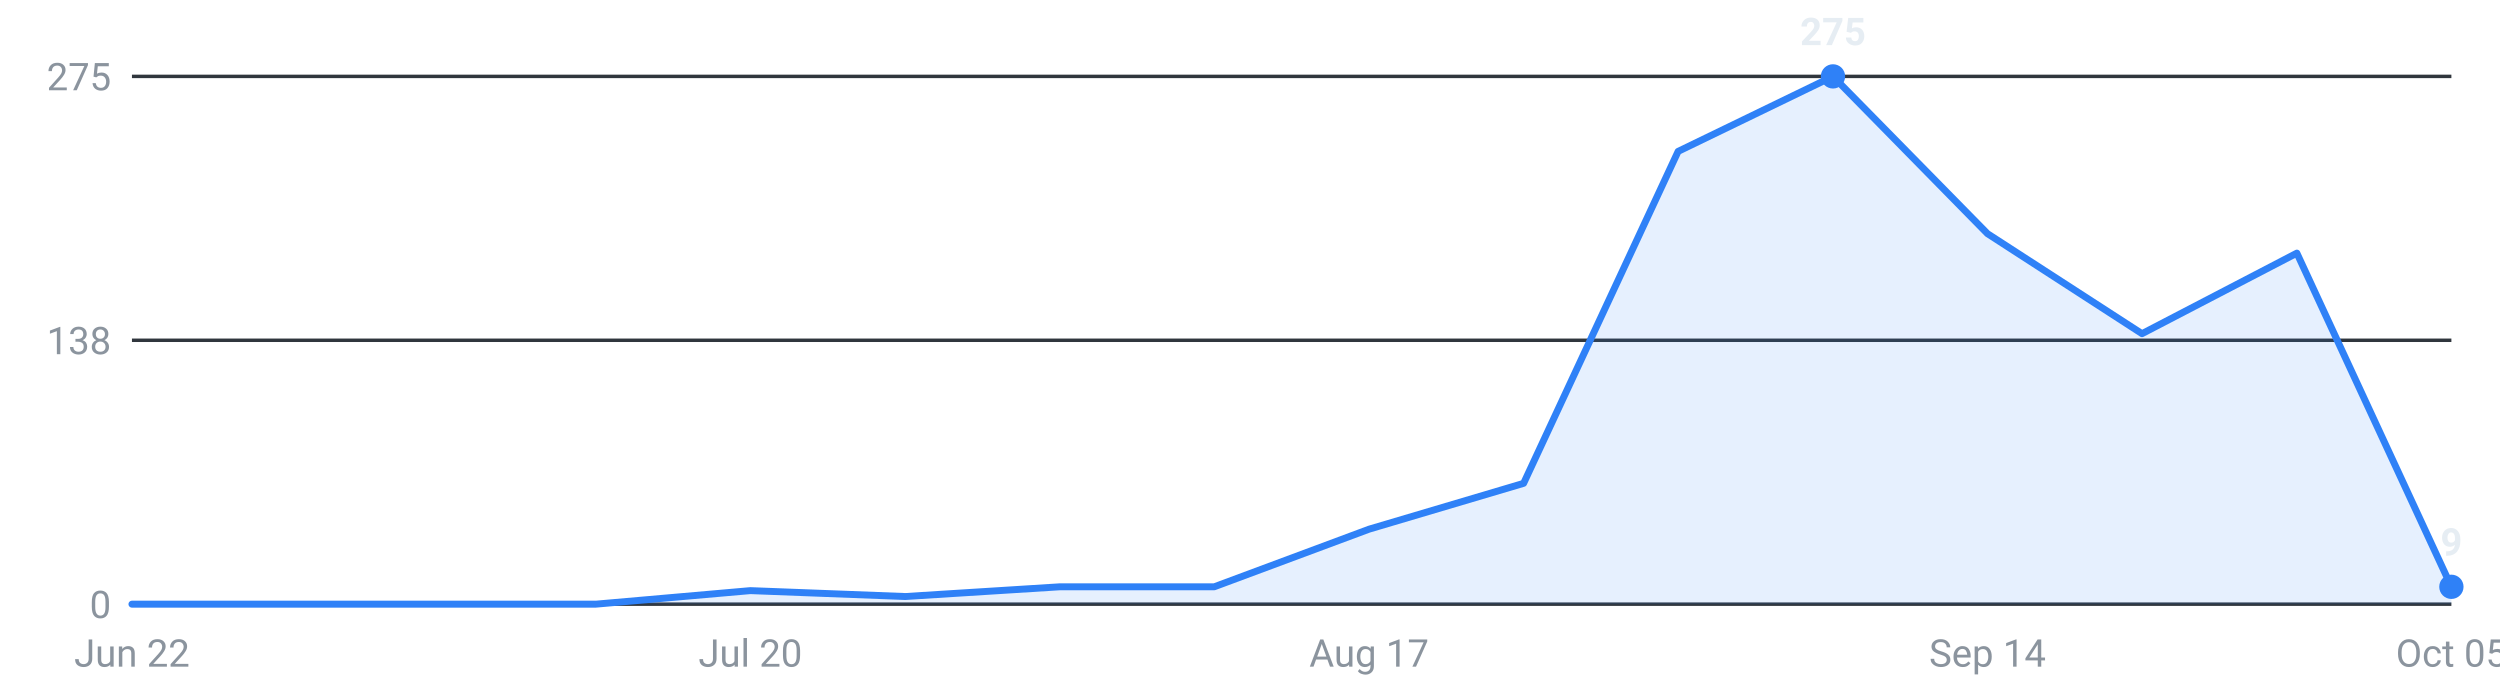
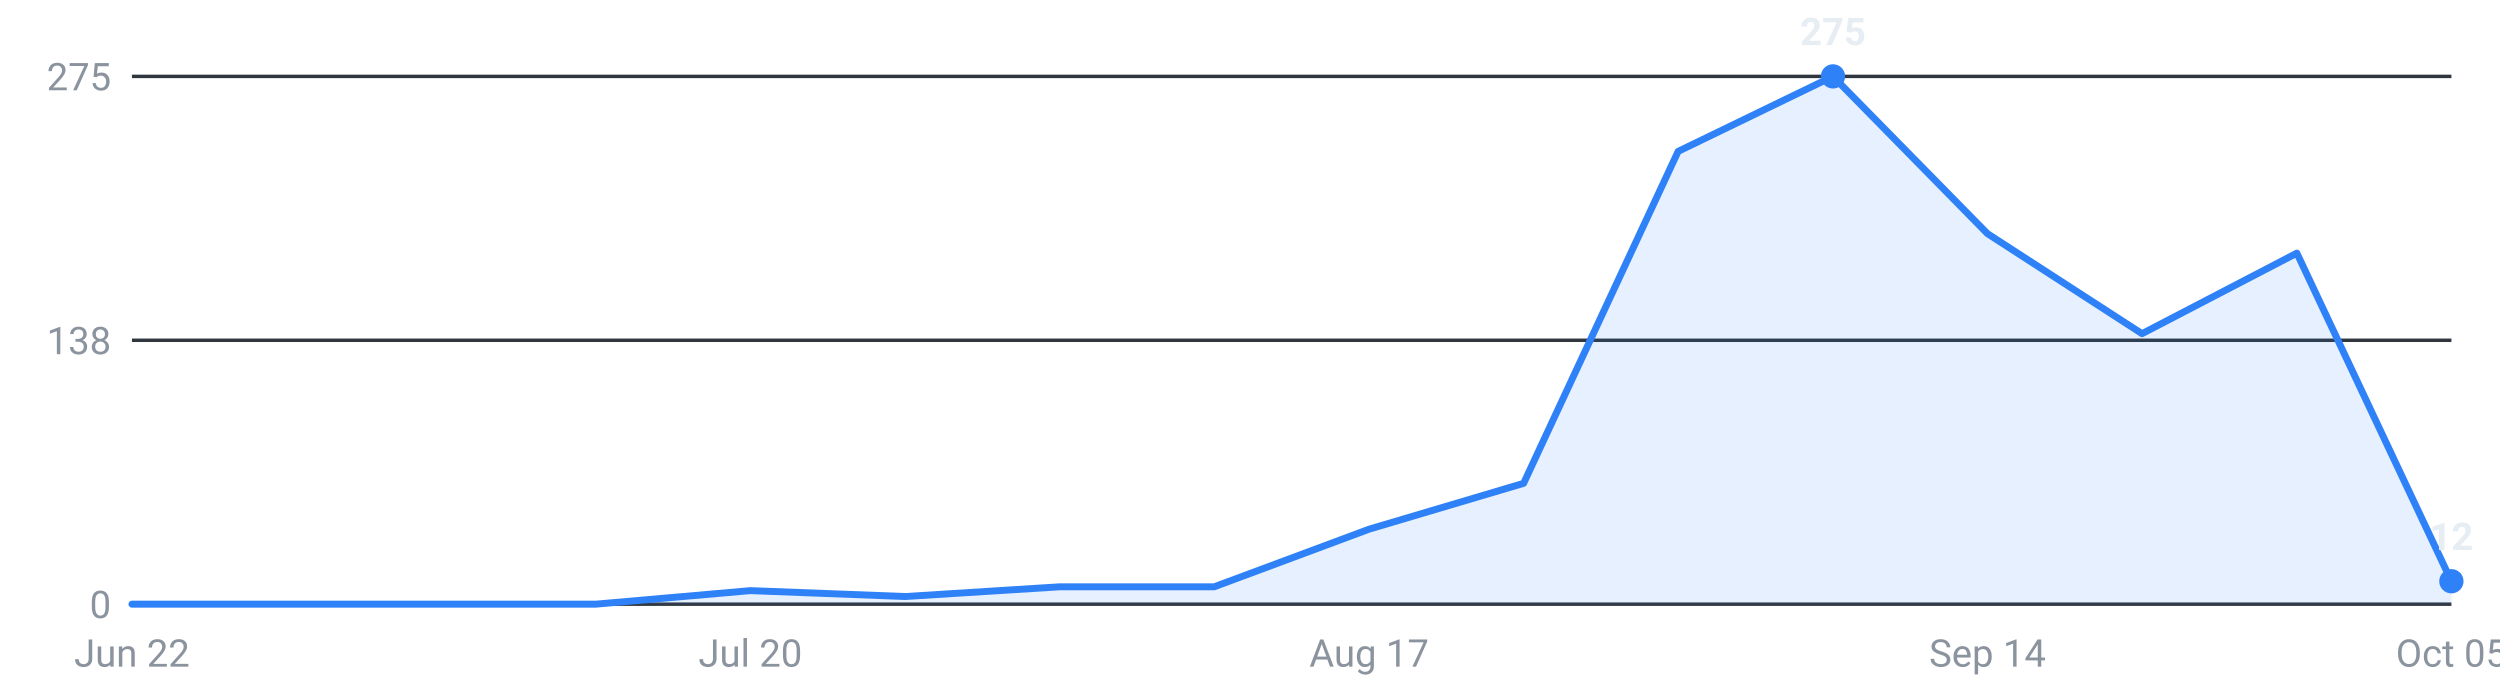
<svg xmlns="http://www.w3.org/2000/svg" viewBox="0 0 720 200" width="720" height="200" role="img" aria-label="Internships posted per week, last 16 weeks">
  <g font-family="-apple-system,Segoe UI,Roboto,sans-serif" font-size="11">
    <line x1="38" y1="174.0" x2="706" y2="174.0" stroke="#30363d" stroke-width="1" />
    <text x="32" y="178.0" text-anchor="end" fill="#8b949e">0</text>
    <line x1="38" y1="98.0" x2="706" y2="98.0" stroke="#30363d" stroke-width="1" />
    <text x="32" y="102.0" text-anchor="end" fill="#8b949e">138</text>
    <line x1="38" y1="22.0" x2="706" y2="22.0" stroke="#30363d" stroke-width="1" />
    <text x="32" y="26.0" text-anchor="end" fill="#8b949e">275</text>
-     <path d="M38.0,174 L38.0,174.0 L82.5,174.0 L127.1,174.0 L171.6,174.0 L216.1,170.1 L260.7,171.8 L305.2,169.0 L349.7,169.0 L394.3,152.4 L438.8,139.2 L483.3,43.6 L527.9,22.0 L572.4,67.3 L616.9,96.1 L661.5,72.9 L706.0,169.0 L706.0,174 Z" fill="#2f81f7" fill-opacity="0.12" />
-     <polyline points="38.0,174.0 82.5,174.0 127.1,174.0 171.6,174.0 216.1,170.1 260.7,171.8 305.2,169.0 349.7,169.0 394.3,152.4 438.8,139.2 483.3,43.6 527.9,22.0 572.4,67.3 616.9,96.1 661.5,72.9 706.0,169.0" fill="none" stroke="#2f81f7" stroke-width="2" stroke-linejoin="round" stroke-linecap="round" />
+     <path d="M38.0,174 L38.0,174.0 L82.5,174.0 L127.1,174.0 L171.6,174.0 L216.1,170.1 L260.7,171.8 L305.2,169.0 L349.7,169.0 L394.3,152.4 L438.8,139.2 L483.3,43.6 L527.9,22.0 L572.4,67.3 L616.9,96.1 L661.5,72.9 L706.0,167.4 L706.0,174 Z" fill="#2f81f7" fill-opacity="0.12" />
+     <polyline points="38.0,174.0 82.5,174.0 127.1,174.0 171.6,174.0 216.1,170.1 260.7,171.8 305.2,169.0 349.7,169.0 394.3,152.4 438.8,139.2 483.3,43.6 527.9,22.0 572.4,67.3 616.9,96.1 661.5,72.9 706.0,167.4" fill="none" stroke="#2f81f7" stroke-width="2" stroke-linejoin="round" stroke-linecap="round" />
    <circle cx="527.9" cy="22.0" r="3.5" fill="#2f81f7" />
    <text x="527.9" y="13.0" text-anchor="middle" fill="#e6edf3" font-weight="600">275</text>
-     <circle cx="706.0" cy="169.0" r="3.5" fill="#2f81f7" />
-     <text x="706.0" y="160.0" text-anchor="middle" fill="#e6edf3" font-weight="600">9</text>
+     <circle cx="706.0" cy="167.4" r="3.5" fill="#2f81f7" />
+     <text x="706.0" y="158.4" text-anchor="middle" fill="#e6edf3" font-weight="600">12</text>
    <text x="38.0" y="192" text-anchor="middle" fill="#8b949e">Jun 22</text>
    <text x="216.1" y="192" text-anchor="middle" fill="#8b949e">Jul 20</text>
    <text x="394.3" y="192" text-anchor="middle" fill="#8b949e">Aug 17</text>
    <text x="572.4" y="192" text-anchor="middle" fill="#8b949e">Sep 14</text>
    <text x="706.0" y="192" text-anchor="middle" fill="#8b949e">Oct 05</text>
  </g>
</svg>
